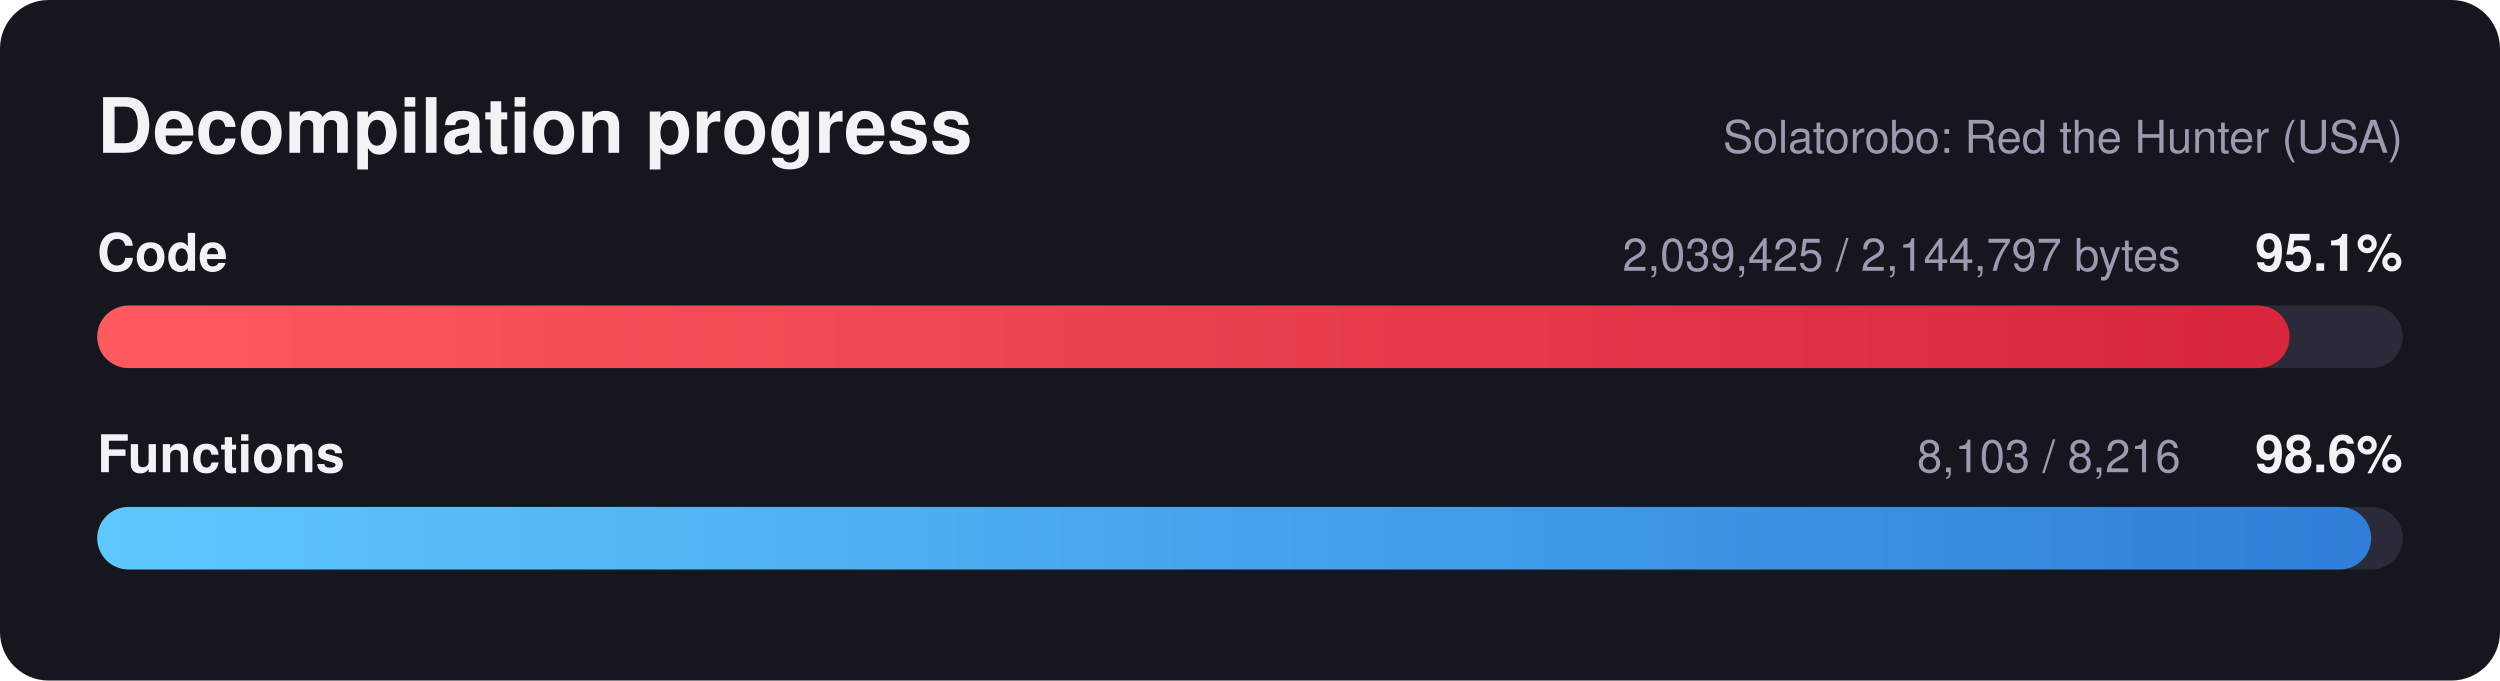
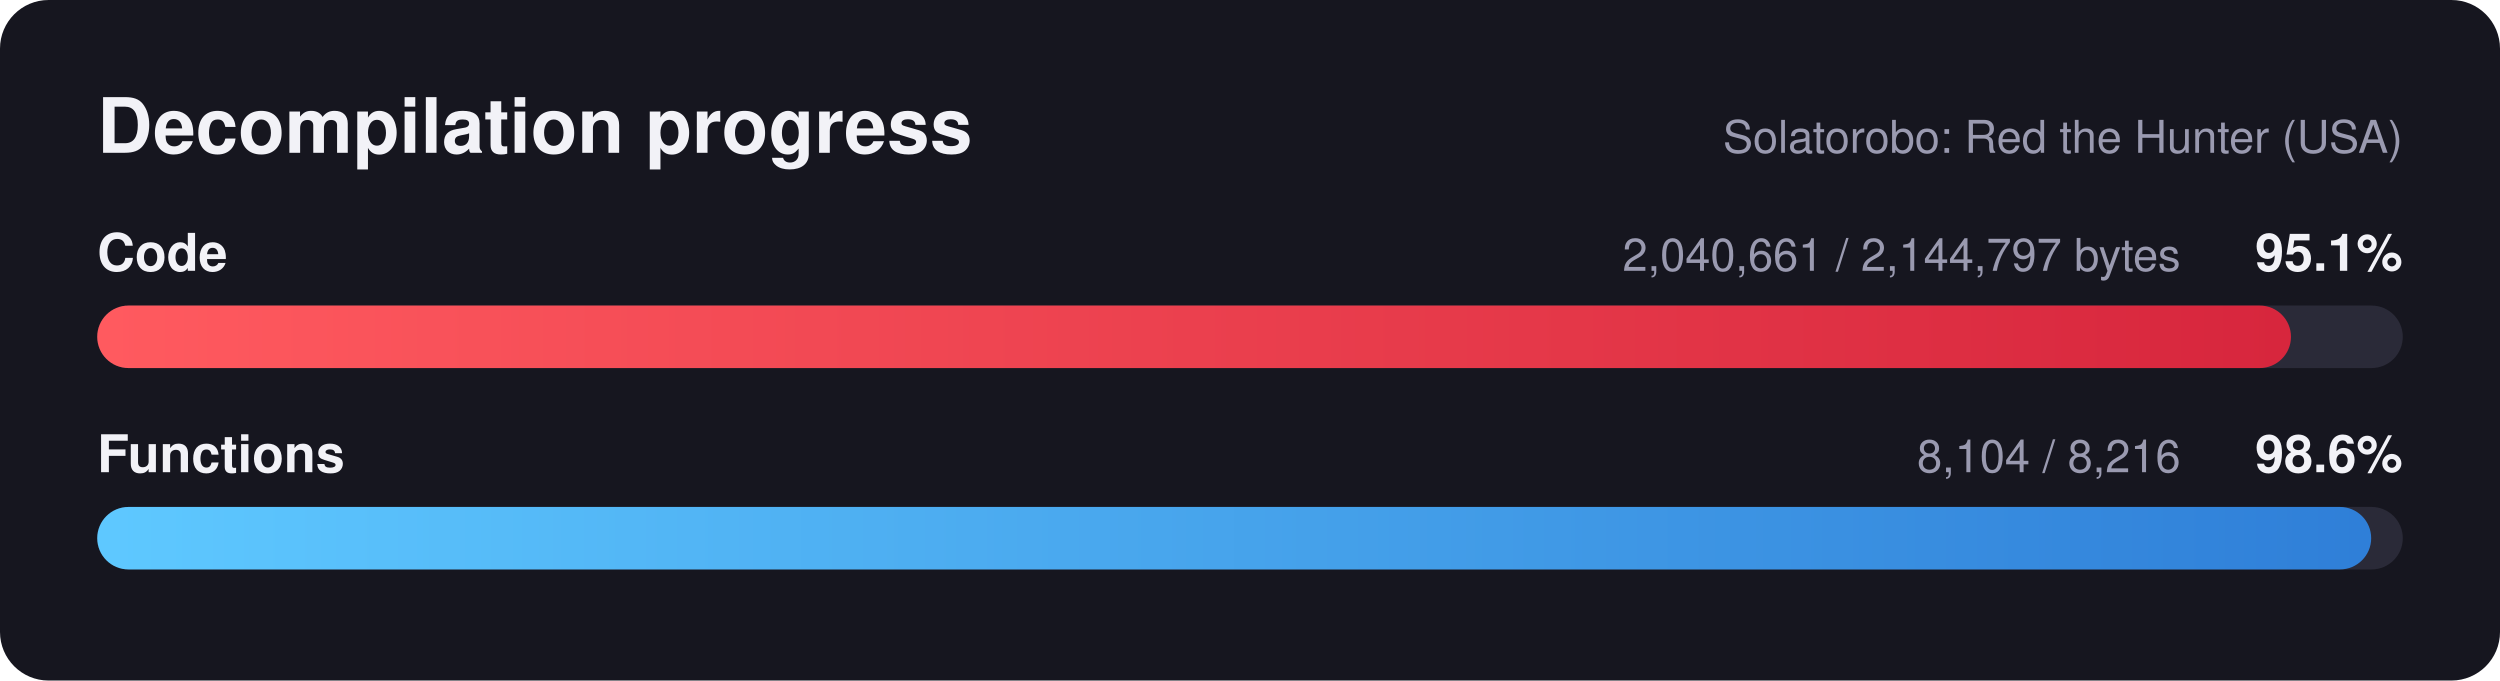
<svg xmlns="http://www.w3.org/2000/svg" width="720" height="196" viewBox="0 0 720 196" font-family="Segoe UI, Helvetica, Arial, sans-serif">
  <defs>
    <linearGradient id="red" x1="0" x2="1" y1="0" y2="0">
      <stop offset="0" stop-color="#ff5a5f" />
      <stop offset="1" stop-color="#d7263d" />
    </linearGradient>
    <linearGradient id="blue" x1="0" x2="1" y1="0" y2="0">
      <stop offset="0" stop-color="#5ec8ff" />
      <stop offset="1" stop-color="#2f7fd8" />
    </linearGradient>
  </defs>
  <rect width="720" height="196" rx="14" fill="#16161f" />
  <text x="28" y="44" fill="#f2f2f7" font-size="22" font-weight="700">Decompilation progress</text>
  <text x="692" y="44" fill="#9a9ab0" font-size="13" text-anchor="end">Solatorobo: Red the Hunter (USA)</text>
  <text x="28" y="78" fill="#f2f2f7" font-size="15" font-weight="600">Code</text>
  <text x="692" y="78" fill="#f2f2f7" font-size="15" font-weight="700" text-anchor="end">95.1%</text>
-   <text x="628" y="78" fill="#9a9ab0" font-size="13" text-anchor="end">2,039,425 / 2,144,797 bytes</text>
+   <text x="628" y="78" fill="#9a9ab0" font-size="13" text-anchor="end">2,040,661 / 2,144,797 bytes</text>
  <rect x="28" y="88" width="664" height="18" rx="9.0" fill="#2a2a38" />
-   <rect x="28" y="88" width="631.4" height="18" rx="9.0" fill="url(#red)" />
+   <rect x="28" y="88" width="631.8" height="18" rx="9.0" fill="url(#red)" />
  <text x="28" y="136" fill="#f2f2f7" font-size="15" font-weight="600">Functions</text>
  <text x="692" y="136" fill="#f2f2f7" font-size="15" font-weight="700" text-anchor="end">98.6%</text>
-   <text x="628" y="136" fill="#9a9ab0" font-size="13" text-anchor="end">8,103 / 8,216</text>
+   <text x="628" y="136" fill="#9a9ab0" font-size="13" text-anchor="end">8,104 / 8,216</text>
  <rect x="28" y="146" width="664" height="18" rx="9.0" fill="#2a2a38" />
  <rect x="28" y="146" width="654.9" height="18" rx="9.0" fill="url(#blue)" />
</svg>
